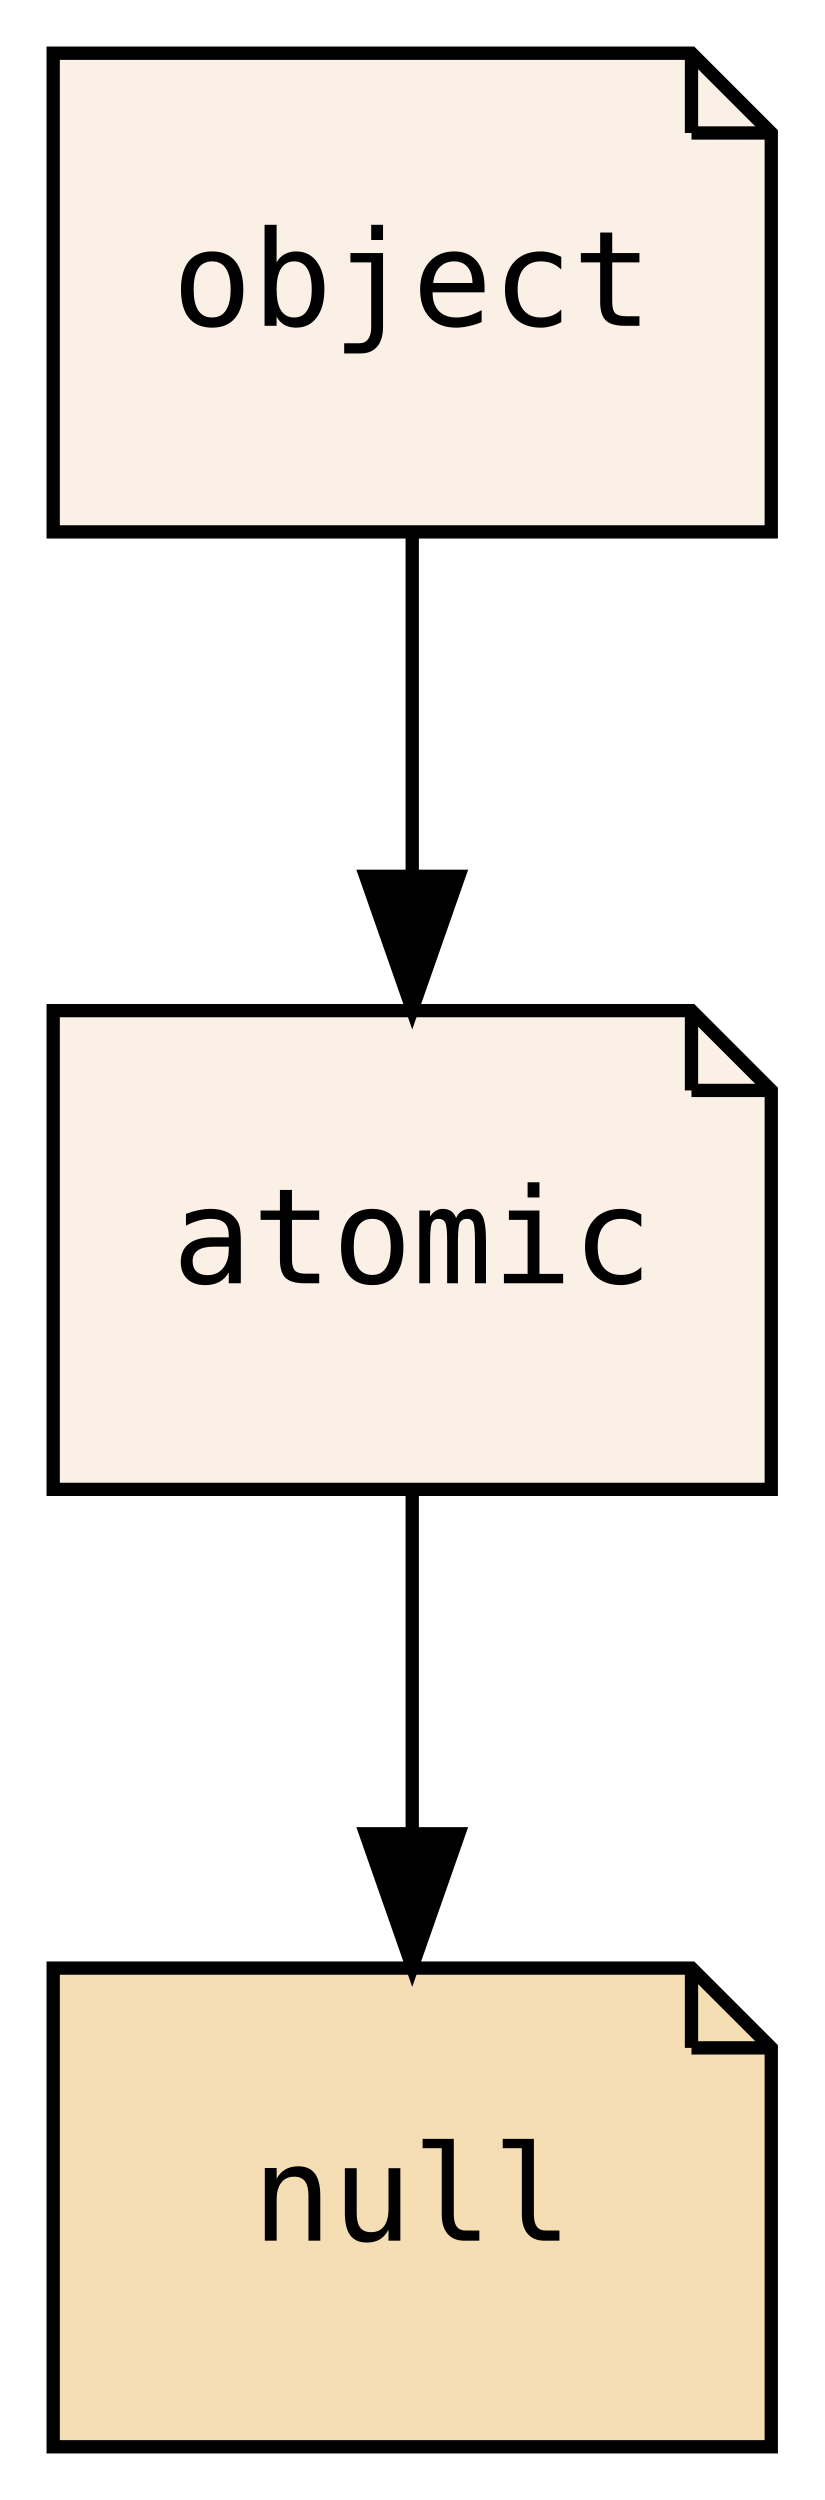
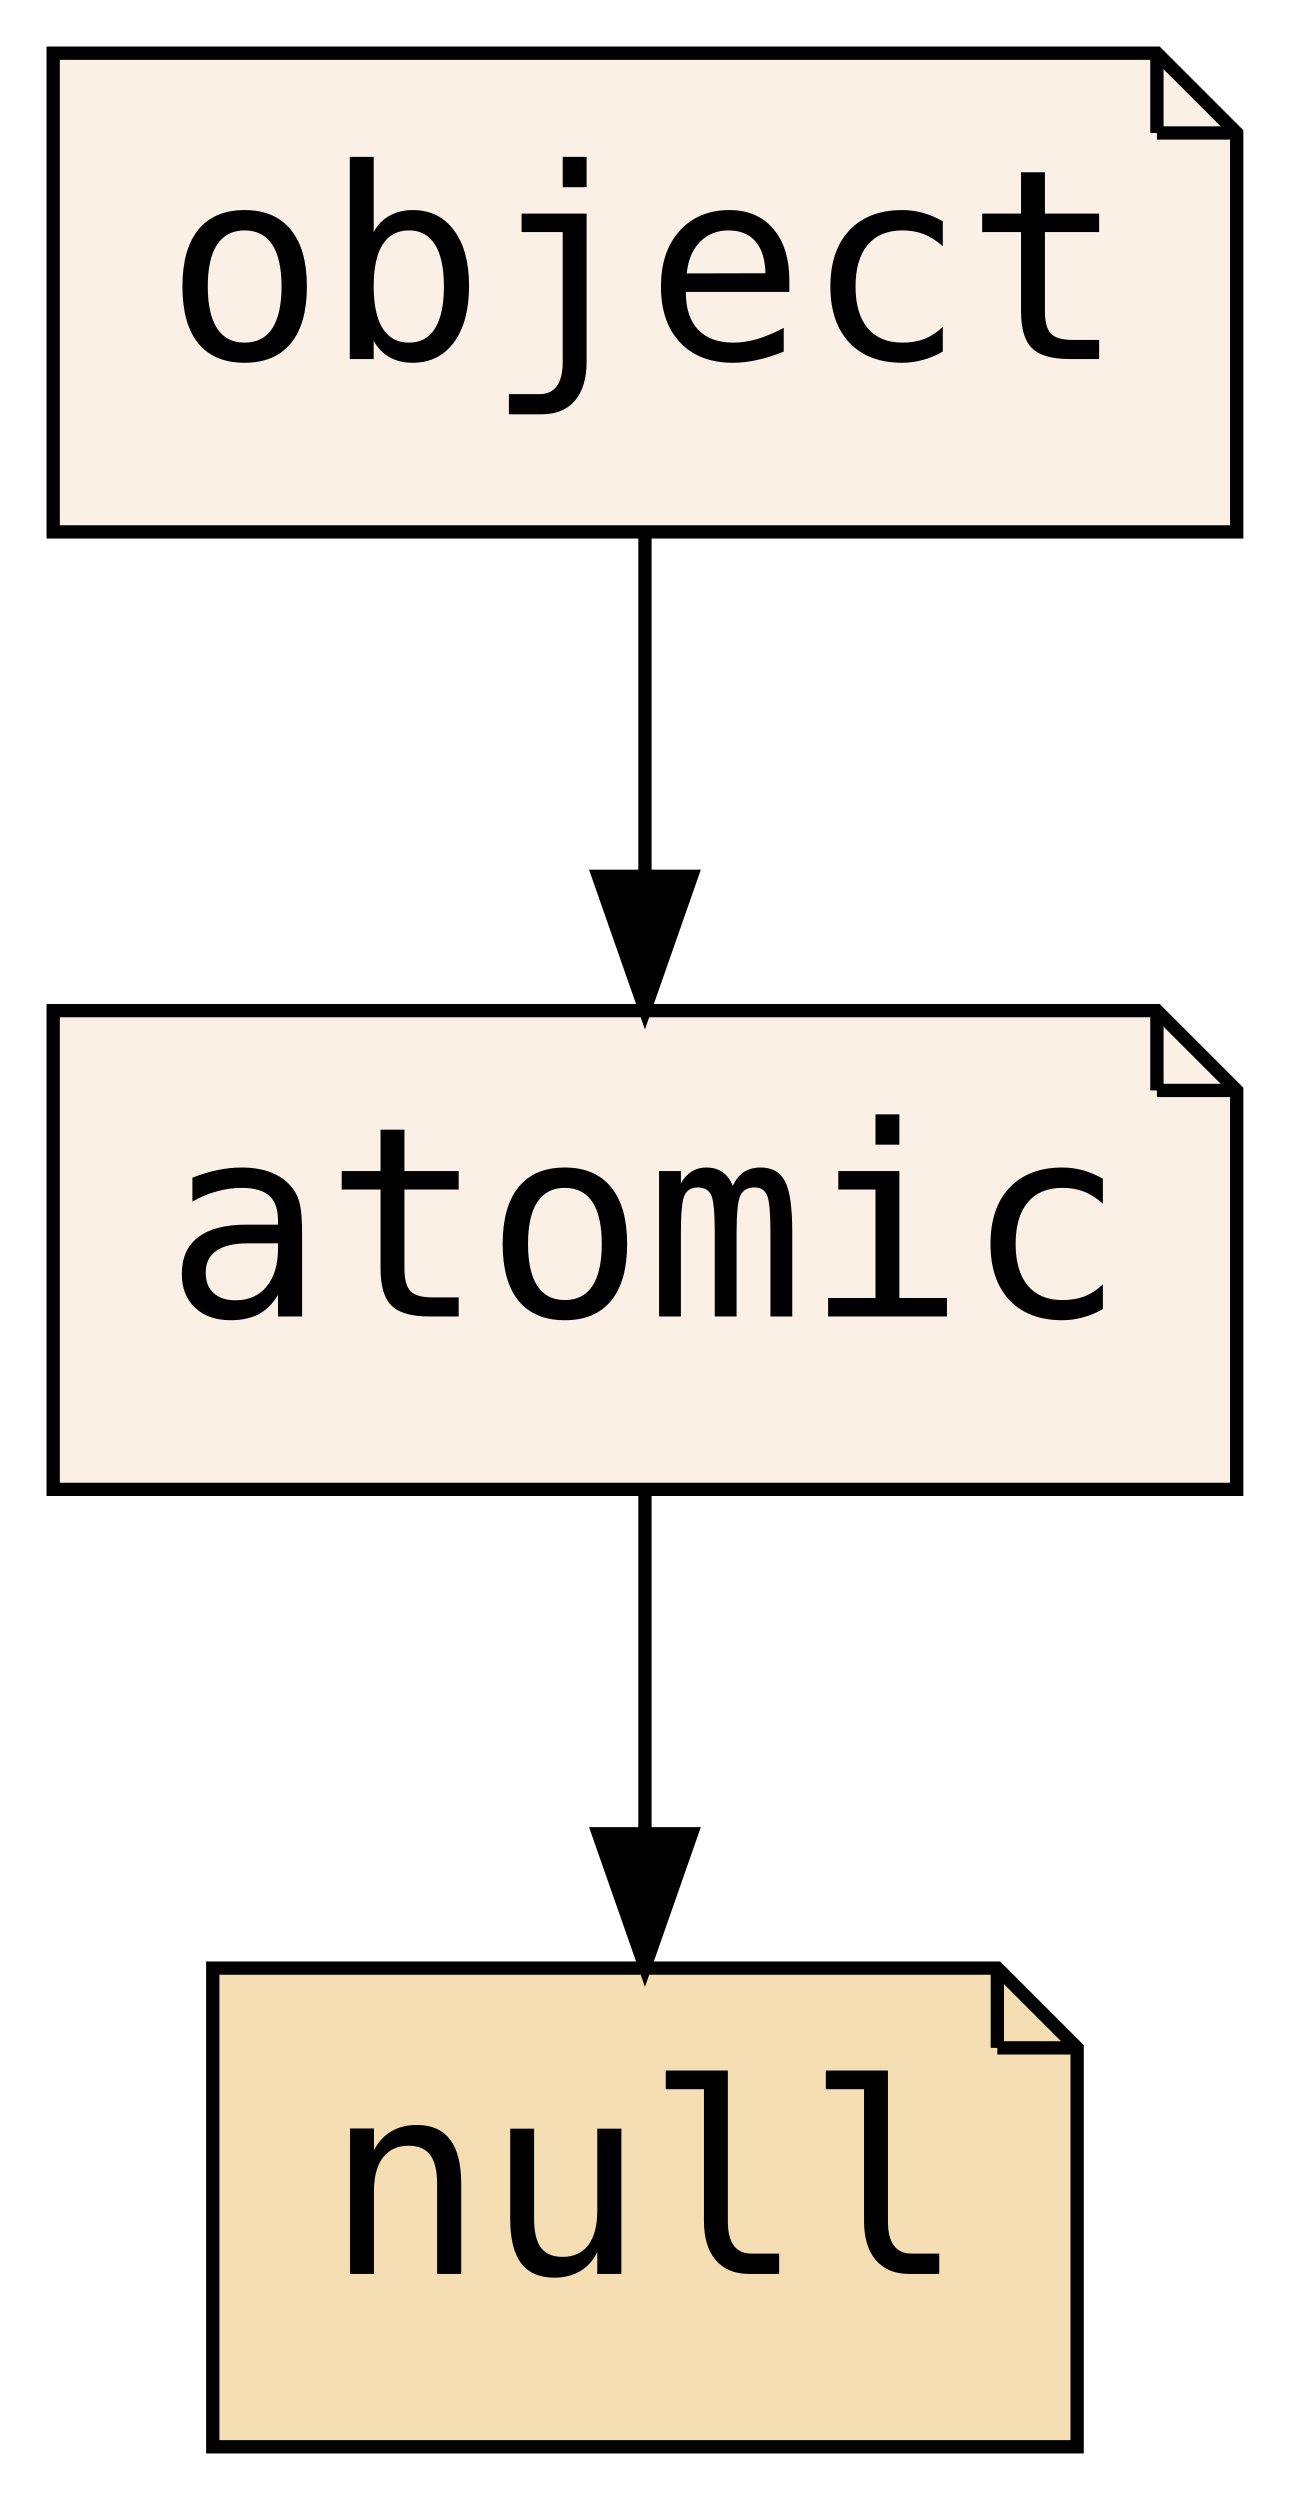
- <svg xmlns="http://www.w3.org/2000/svg" xmlns:xlink="http://www.w3.org/1999/xlink" width="62pt" height="188pt" viewBox="0.00 0.00 62.00 188.00">
+ <svg xmlns="http://www.w3.org/2000/svg" xmlns:xlink="http://www.w3.org/1999/xlink" width="97pt" height="188pt" viewBox="0.00 0.00 97.00 188.00">
  <g id="graph0" class="graph" transform="scale(1 1) rotate(0) translate(4 184)">
-     <polygon fill="transparent" stroke="transparent" points="-4,4 -4,-184 58,-184 58,4 -4,4" />
+     <polygon fill="transparent" stroke="transparent" points="-4,4 -4,-184 93,-184 93,4 -4,4" />
    <g id="node1" class="node">
      <g id="a_node1">
        <a xlink:href="PsyllaReference_Types.xhtml#PsyllaReference_Types_Details_atomic" xlink:title="atomic" target="_parent">
-           <polygon fill="linen" stroke="black" points="48,-108 0,-108 0,-72 54,-72 54,-102 48,-108" />
-           <polyline fill="none" stroke="black" points="48,-108 48,-102 " />
-           <polyline fill="none" stroke="black" points="54,-102 48,-102 " />
-           <text text-anchor="middle" x="27" y="-87.5" font-family="PT Mono, monospace" font-size="10.00">atomic</text>
+           <polygon fill="linen" stroke="black" points="83,-108 0,-108 0,-72 89,-72 89,-102 83,-108" />
+           <polyline fill="none" stroke="black" points="83,-108 83,-102 " />
+           <polyline fill="none" stroke="black" points="89,-102 83,-102 " />
+           <text text-anchor="middle" x="44.5" y="-85" font-family="PT Mono, monospace" font-size="20.00">atomic</text>
        </a>
      </g>
    </g>
    <g id="node2" class="node">
      <g id="a_node2">
        <a xlink:href="PsyllaReference_Types.xhtml#PsyllaReference_Types_Details_null" xlink:title="null" target="_parent">
-           <polygon fill="wheat" stroke="black" points="48,-36 0,-36 0,0 54,0 54,-30 48,-36" />
-           <polyline fill="none" stroke="black" points="48,-36 48,-30 " />
-           <polyline fill="none" stroke="black" points="54,-30 48,-30 " />
-           <text text-anchor="middle" x="27" y="-15.5" font-family="PT Mono, monospace" font-size="10.00">null</text>
+           <polygon fill="wheat" stroke="black" points="71,-36 12,-36 12,0 77,0 77,-30 71,-36" />
+           <polyline fill="none" stroke="black" points="71,-36 71,-30 " />
+           <polyline fill="none" stroke="black" points="77,-30 71,-30 " />
+           <text text-anchor="middle" x="44.5" y="-13" font-family="PT Mono, monospace" font-size="20.00">null</text>
        </a>
      </g>
    </g>
    <g id="edge1" class="edge">
-       <path fill="none" stroke="black" d="M27,-71.7C27,-63.98 27,-54.71 27,-46.11" />
-       <polygon fill="black" stroke="black" points="30.5,-46.1 27,-36.1 23.5,-46.1 30.5,-46.1" />
+       <path fill="none" stroke="black" d="M44.5,-71.7C44.5,-63.98 44.5,-54.71 44.5,-46.11" />
+       <polygon fill="black" stroke="black" points="48,-46.1 44.5,-36.1 41,-46.1 48,-46.1" />
    </g>
    <g id="node3" class="node">
      <g id="a_node3">
        <a xlink:href="PsyllaReference_Types.xhtml#PsyllaReference_Types_Details_object" xlink:title="object" target="_parent">
-           <polygon fill="linen" stroke="black" points="48,-180 0,-180 0,-144 54,-144 54,-174 48,-180" />
-           <polyline fill="none" stroke="black" points="48,-180 48,-174 " />
-           <polyline fill="none" stroke="black" points="54,-174 48,-174 " />
-           <text text-anchor="middle" x="27" y="-159.5" font-family="PT Mono, monospace" font-size="10.00">object</text>
+           <polygon fill="linen" stroke="black" points="83,-180 0,-180 0,-144 89,-144 89,-174 83,-180" />
+           <polyline fill="none" stroke="black" points="83,-180 83,-174 " />
+           <polyline fill="none" stroke="black" points="89,-174 83,-174 " />
+           <text text-anchor="middle" x="44.5" y="-157" font-family="PT Mono, monospace" font-size="20.00">object</text>
        </a>
      </g>
    </g>
    <g id="edge2" class="edge">
-       <path fill="none" stroke="black" d="M27,-143.7C27,-135.98 27,-126.71 27,-118.11" />
-       <polygon fill="black" stroke="black" points="30.5,-118.1 27,-108.1 23.5,-118.1 30.5,-118.1" />
+       <path fill="none" stroke="black" d="M44.5,-143.7C44.5,-135.98 44.5,-126.71 44.5,-118.11" />
+       <polygon fill="black" stroke="black" points="48,-118.1 44.5,-108.1 41,-118.1 48,-118.1" />
    </g>
  </g>
</svg>
